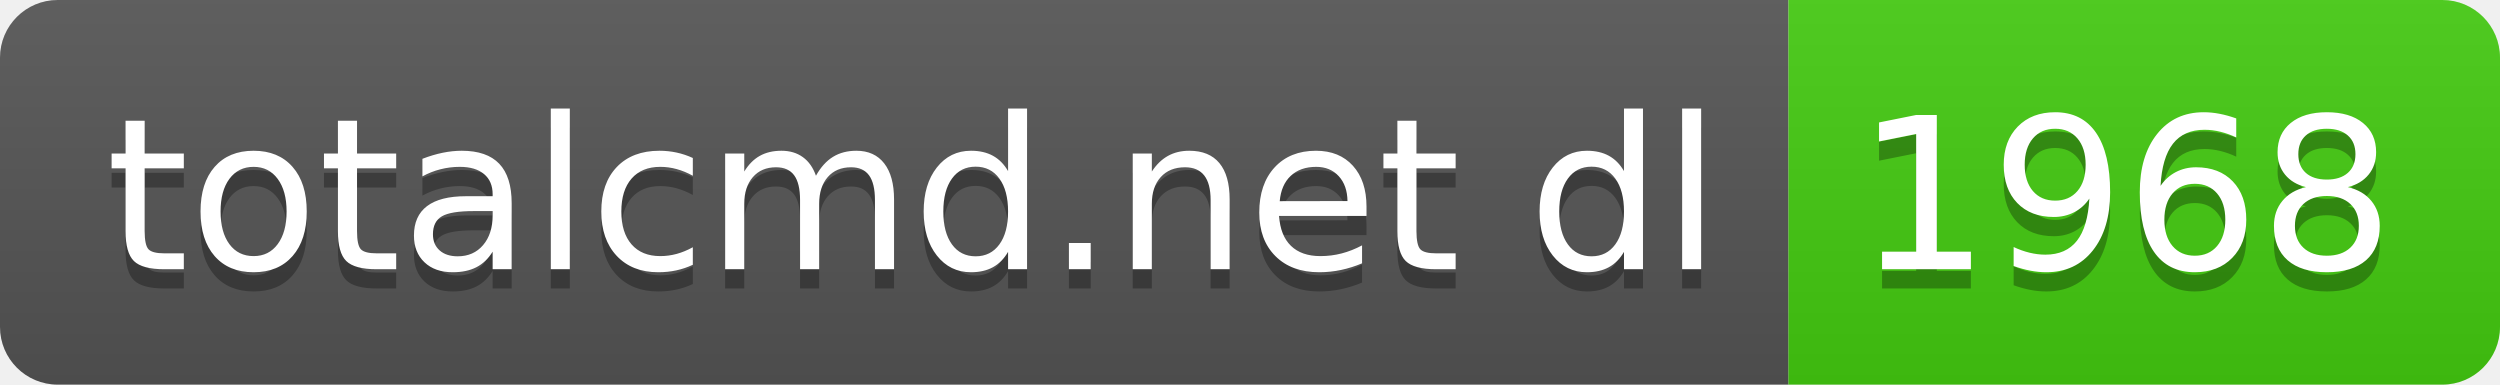
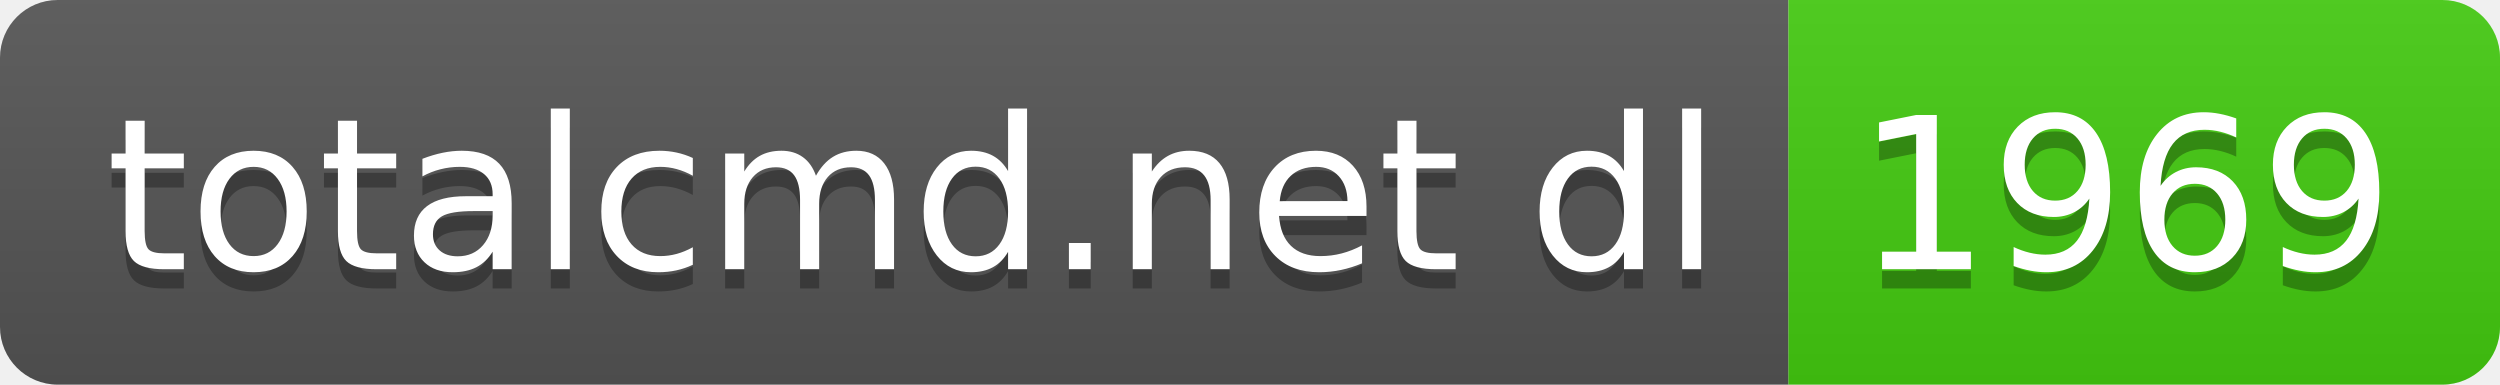
- <svg xmlns="http://www.w3.org/2000/svg" width="130" height="20" role="img" aria-label="totalcmd.net dl: 1968">
+ <svg xmlns="http://www.w3.org/2000/svg" width="130" height="20" role="img" aria-label="totalcmd.net dl: 1969">
  <linearGradient id="s" x2="0" y2="100%">
    <stop offset="0" stop-color="#bbb" stop-opacity=".1" />
    <stop offset="1" stop-opacity=".1" />
  </linearGradient>
  <clipPath id="r">
    <rect width="130" height="20" rx="3" fill="#fff" />
  </clipPath>
  <g clip-path="url(#r)">
    <rect width="93" height="20" fill="#555" />
    <rect x="93" width="37" height="20" fill="#4c1" />
    <rect width="130" height="20" fill="url(#s)" />
  </g>
  <g fill="#fff" text-anchor="middle" font-family="Verdana,Geneva,DejaVu Sans,sans-serif" text-rendering="geometricPrecision" font-size="110">
    <text aria-hidden="true" x="475" y="150" fill="#010101" fill-opacity=".3" transform="scale(.1)" textLength="830">totalcmd.net dl</text>
    <text x="475" y="140" transform="scale(.1)" fill="#fff" textLength="830">totalcmd.net dl</text>
-     <text aria-hidden="true" x="1105" y="150" fill="#010101" fill-opacity=".3" transform="scale(.1)" textLength="270">1968</text>
-     <text x="1105" y="140" transform="scale(.1)" fill="#fff" textLength="270">1968</text>
+     <text aria-hidden="true" x="1105" y="150" fill="#010101" fill-opacity=".3" transform="scale(.1)" textLength="270">1969</text>
+     <text x="1105" y="140" transform="scale(.1)" fill="#fff" textLength="270">1969</text>
  </g>
</svg>
